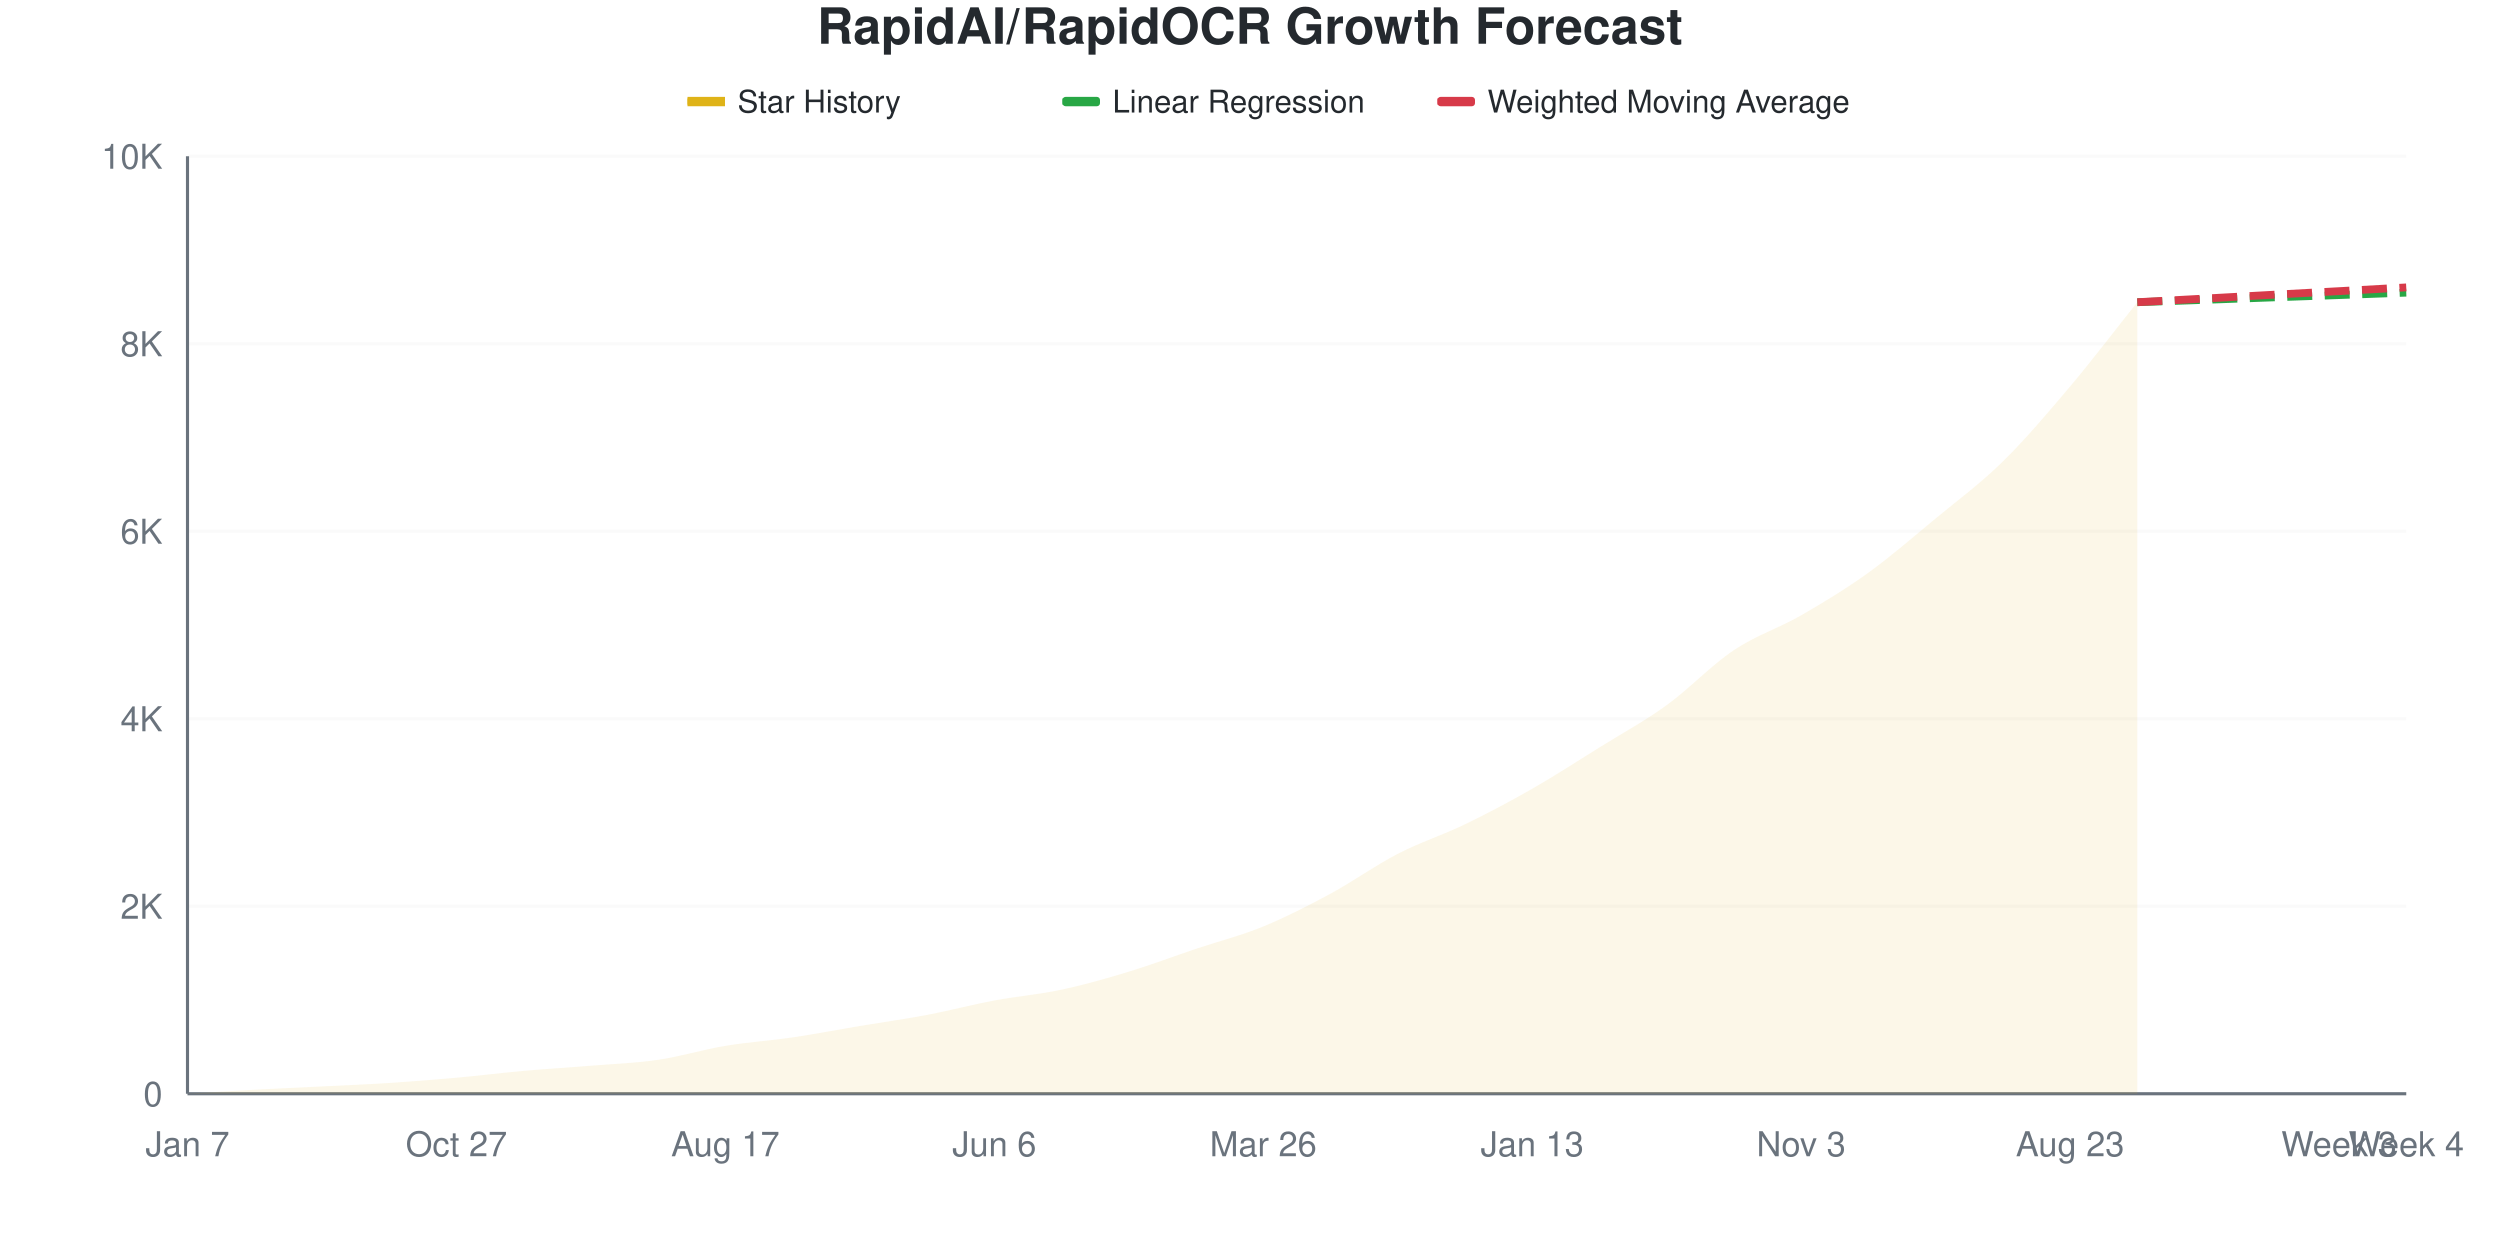
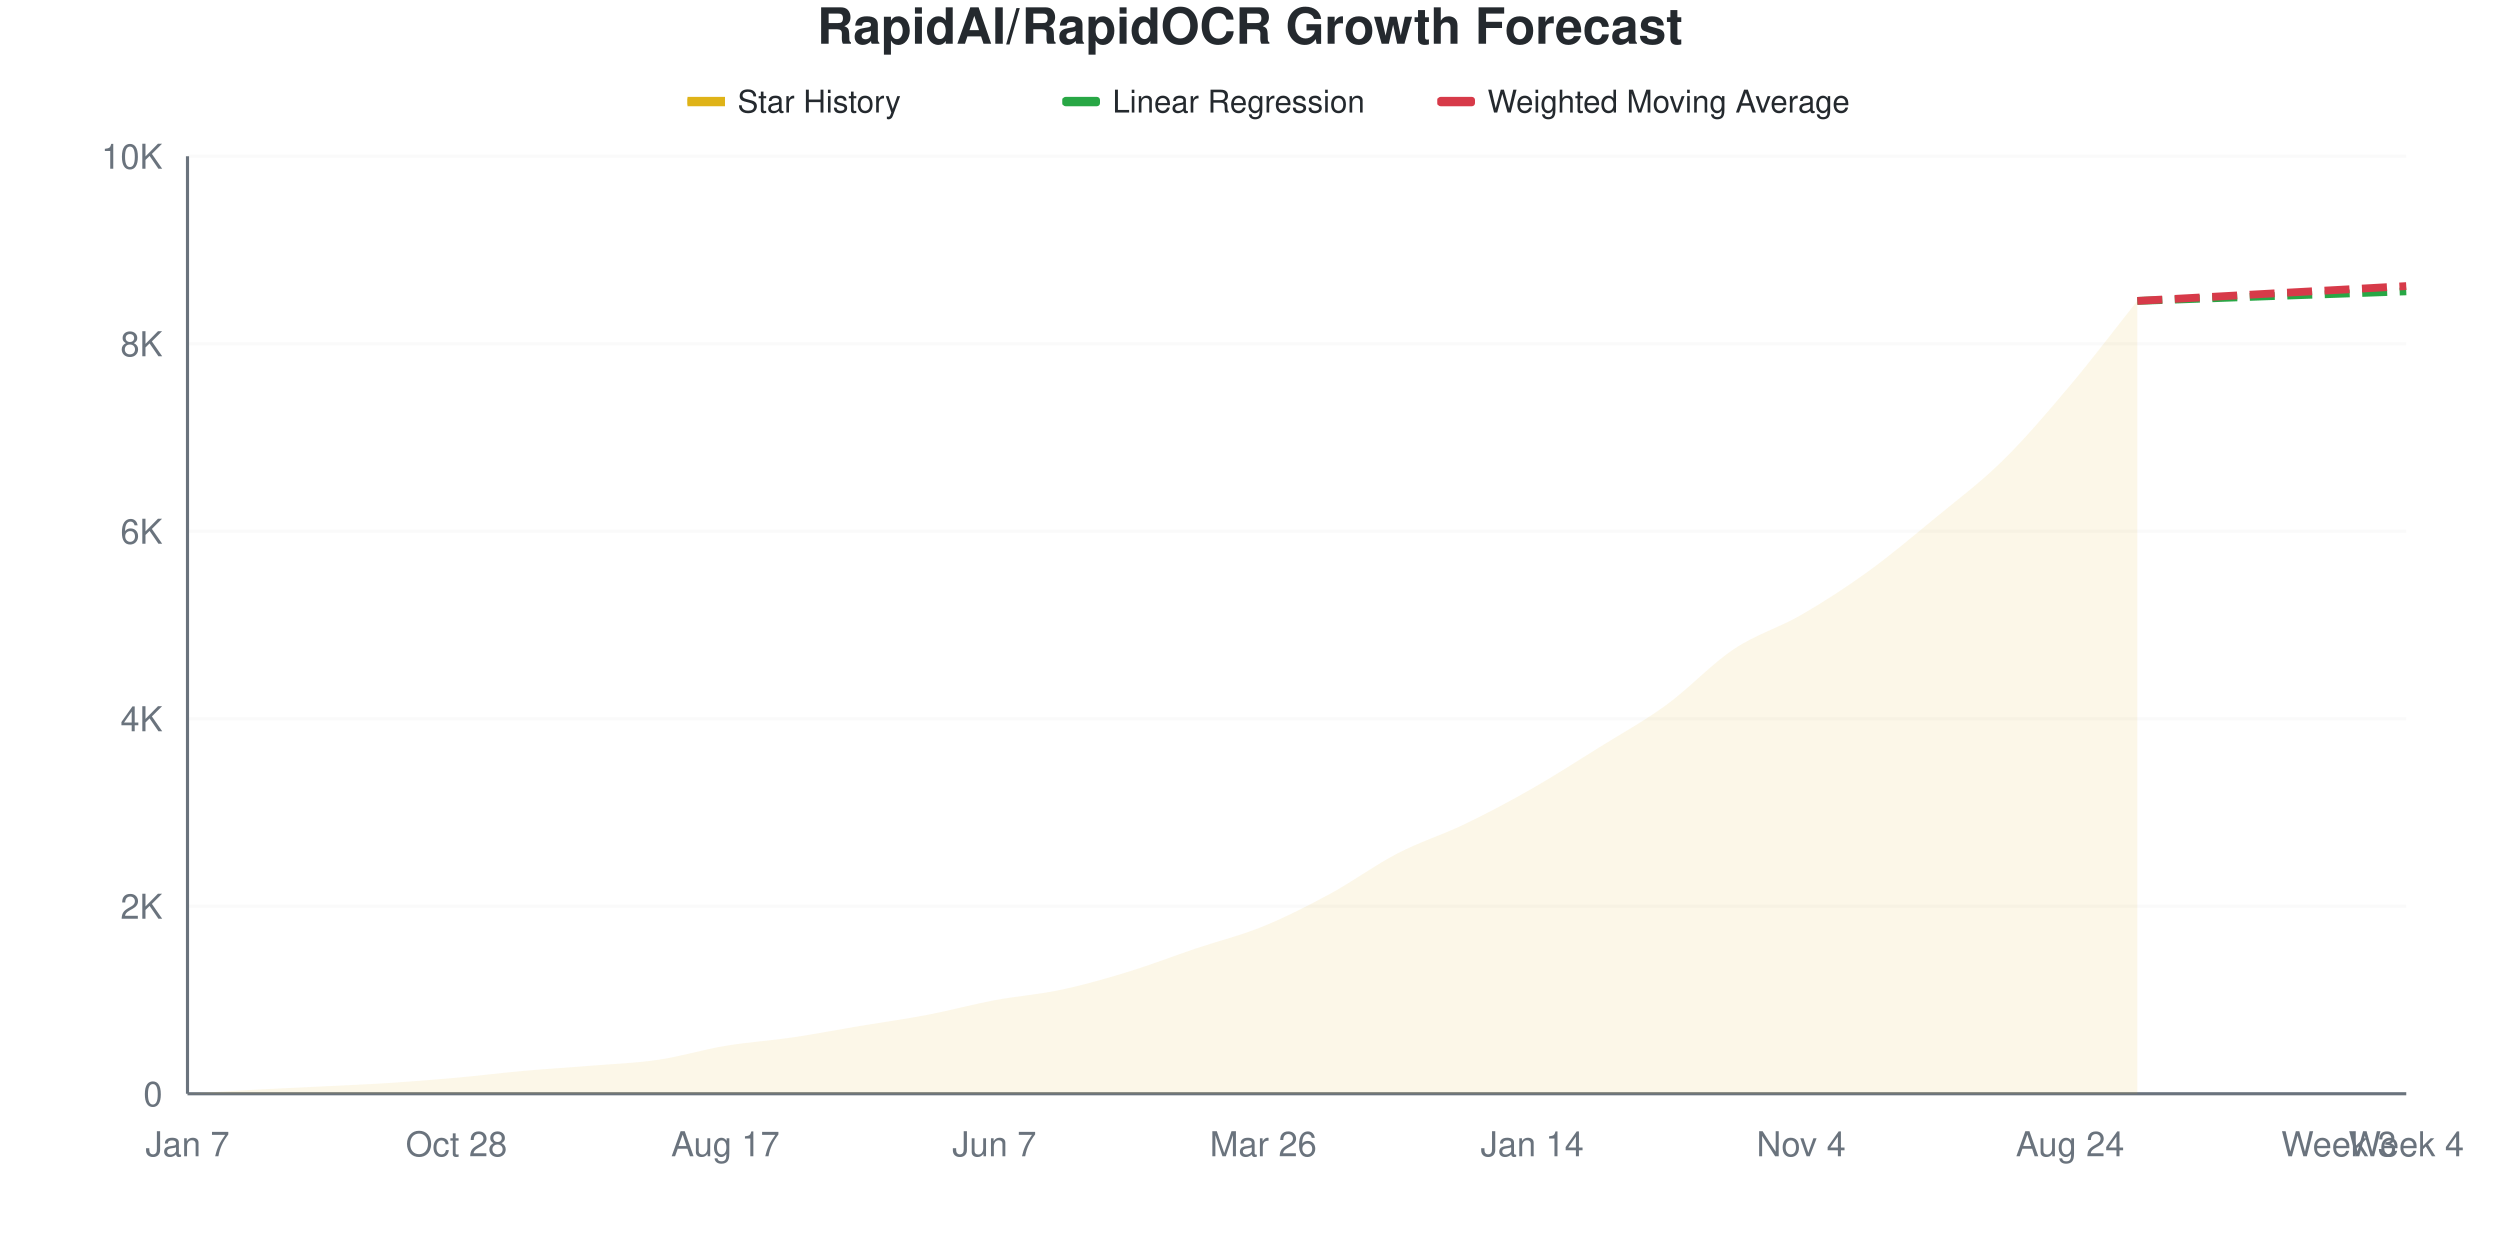
<svg xmlns="http://www.w3.org/2000/svg" viewBox="0 0 800 400" width="800" height="400">
  <style>
    @keyframes drawLine {
      to { stroke-dashoffset: 0; }
    }
    @keyframes fadeInPoint {
      from { opacity: 0; }
      to { opacity: 1; }
    }
    .data-line-0 {
      stroke-dasharray: 1047;
      stroke-dashoffset: 1047;
      animation: drawLine 2s ease-out forwards;
    }
    .data-point {
      opacity: 0;
      animation: fadeInPoint 0.5s ease-out forwards;
    }
    .chart-bg { fill: #fff; }
    .chart-text { fill: #24292e; }
    .chart-muted { fill: #6a737d; }
    .chart-grid { stroke: #eee; }
    .chart-axis { stroke: #6a737d; }
    @media (prefers-color-scheme: dark) {
      .chart-bg { fill: #0d1117; }
      .chart-text { fill: #e6edf3; }
      .chart-muted { fill: #8b949e; }
      .chart-grid { stroke: #21262d; }
      .chart-axis { stroke: #8b949e; }
    }
  </style>
  <rect width="800" height="400" class="chart-bg" />
  <text x="400" y="14" text-anchor="middle" class="chart-text" font-size="16" font-weight="bold" font-family="-apple-system, BlinkMacSystemFont, 'Segoe UI', Helvetica, Arial, sans-serif">RapidAI/RapidOCR Growth Forecast</text>
  <g class="legend">
    <rect x="220" y="31" width="12" height="3" fill="#dfb317" />
    <line x1="220" y1="32.5" x2="232" y2="32.5" stroke="#dfb317" stroke-width="2" />
    <text x="236" y="36" class="chart-text" font-size="10" font-family="-apple-system, BlinkMacSystemFont, 'Segoe UI', Helvetica, Arial, sans-serif">Star History</text>
    <rect x="340" y="31" width="12" height="3" fill="#28a745" rx="1" />
    <line x1="340" y1="32.5" x2="352" y2="32.5" stroke="#28a745" stroke-width="2" stroke-dasharray="4,2" />
    <text x="356" y="36" class="chart-text" font-size="10" font-family="-apple-system, BlinkMacSystemFont, 'Segoe UI', Helvetica, Arial, sans-serif">Linear Regression</text>
    <rect x="460" y="31" width="12" height="3" fill="#d73a49" rx="1" />
    <line x1="460" y1="32.5" x2="472" y2="32.5" stroke="#d73a49" stroke-width="2" stroke-dasharray="4,2" />
    <text x="476" y="36" class="chart-text" font-size="10" font-family="-apple-system, BlinkMacSystemFont, 'Segoe UI', Helvetica, Arial, sans-serif">Weighted Moving Average</text>
  </g>
  <g class="grid">
    <line x1="60" y1="350" x2="770" y2="350" class="chart-grid" stroke-opacity="0.3" />
    <text x="52" y="354" text-anchor="end" class="chart-muted" font-size="11" font-family="-apple-system, BlinkMacSystemFont, 'Segoe UI', Helvetica, Arial, sans-serif">0</text>
    <line x1="60" y1="290" x2="770" y2="290" class="chart-grid" stroke-opacity="0.3" />
    <text x="52" y="294" text-anchor="end" class="chart-muted" font-size="11" font-family="-apple-system, BlinkMacSystemFont, 'Segoe UI', Helvetica, Arial, sans-serif">2K</text>
    <line x1="60" y1="230" x2="770" y2="230" class="chart-grid" stroke-opacity="0.3" />
    <text x="52" y="234" text-anchor="end" class="chart-muted" font-size="11" font-family="-apple-system, BlinkMacSystemFont, 'Segoe UI', Helvetica, Arial, sans-serif">4K</text>
    <line x1="60" y1="170" x2="770" y2="170" class="chart-grid" stroke-opacity="0.3" />
    <text x="52" y="174" text-anchor="end" class="chart-muted" font-size="11" font-family="-apple-system, BlinkMacSystemFont, 'Segoe UI', Helvetica, Arial, sans-serif">6K</text>
    <line x1="60" y1="110" x2="770" y2="110" class="chart-grid" stroke-opacity="0.3" />
    <text x="52" y="114" text-anchor="end" class="chart-muted" font-size="11" font-family="-apple-system, BlinkMacSystemFont, 'Segoe UI', Helvetica, Arial, sans-serif">8K</text>
    <line x1="60" y1="50" x2="770" y2="50" class="chart-grid" stroke-opacity="0.3" />
    <text x="52" y="54" text-anchor="end" class="chart-muted" font-size="11" font-family="-apple-system, BlinkMacSystemFont, 'Segoe UI', Helvetica, Arial, sans-serif">10K</text>
  </g>
  <g class="milestones">
    
  </g>
  <g class="x-axis">
    <text x="60" y="370" text-anchor="middle" class="chart-muted" font-size="11" font-family="-apple-system, BlinkMacSystemFont, 'Segoe UI', Helvetica, Arial, sans-serif">Jan 7</text>
-     <text x="146.061" y="370" text-anchor="middle" class="chart-muted" font-size="11" font-family="-apple-system, BlinkMacSystemFont, 'Segoe UI', Helvetica, Arial, sans-serif">Oct 27</text>
+     <text x="146.061" y="370" text-anchor="middle" class="chart-muted" font-size="11" font-family="-apple-system, BlinkMacSystemFont, 'Segoe UI', Helvetica, Arial, sans-serif">Oct 28</text>
    <text x="232.121" y="370" text-anchor="middle" class="chart-muted" font-size="11" font-family="-apple-system, BlinkMacSystemFont, 'Segoe UI', Helvetica, Arial, sans-serif">Aug 17</text>
-     <text x="318.182" y="370" text-anchor="middle" class="chart-muted" font-size="11" font-family="-apple-system, BlinkMacSystemFont, 'Segoe UI', Helvetica, Arial, sans-serif">Jun 6</text>
+     <text x="318.182" y="370" text-anchor="middle" class="chart-muted" font-size="11" font-family="-apple-system, BlinkMacSystemFont, 'Segoe UI', Helvetica, Arial, sans-serif">Jun 7</text>
    <text x="404.242" y="370" text-anchor="middle" class="chart-muted" font-size="11" font-family="-apple-system, BlinkMacSystemFont, 'Segoe UI', Helvetica, Arial, sans-serif">Mar 26</text>
-     <text x="490.303" y="370" text-anchor="middle" class="chart-muted" font-size="11" font-family="-apple-system, BlinkMacSystemFont, 'Segoe UI', Helvetica, Arial, sans-serif">Jan 13</text>
-     <text x="576.364" y="370" text-anchor="middle" class="chart-muted" font-size="11" font-family="-apple-system, BlinkMacSystemFont, 'Segoe UI', Helvetica, Arial, sans-serif">Nov 3</text>
-     <text x="662.424" y="370" text-anchor="middle" class="chart-muted" font-size="11" font-family="-apple-system, BlinkMacSystemFont, 'Segoe UI', Helvetica, Arial, sans-serif">Aug 23</text>
+     <text x="490.303" y="370" text-anchor="middle" class="chart-muted" font-size="11" font-family="-apple-system, BlinkMacSystemFont, 'Segoe UI', Helvetica, Arial, sans-serif">Jan 14</text>
+     <text x="576.364" y="370" text-anchor="middle" class="chart-muted" font-size="11" font-family="-apple-system, BlinkMacSystemFont, 'Segoe UI', Helvetica, Arial, sans-serif">Nov 4</text>
+     <text x="662.424" y="370" text-anchor="middle" class="chart-muted" font-size="11" font-family="-apple-system, BlinkMacSystemFont, 'Segoe UI', Helvetica, Arial, sans-serif">Aug 24</text>
    <text x="748.485" y="370" text-anchor="middle" class="chart-muted" font-size="11" font-family="-apple-system, BlinkMacSystemFont, 'Segoe UI', Helvetica, Arial, sans-serif">Week 3</text>
    <text x="770" y="370" text-anchor="middle" class="chart-muted" font-size="11" font-family="-apple-system, BlinkMacSystemFont, 'Segoe UI', Helvetica, Arial, sans-serif">Week 4</text>
  </g>
  <line x1="60" y1="50" x2="60" y2="350" class="chart-axis" stroke-width="1" />
  <line x1="60" y1="350" x2="770" y2="350" class="chart-axis" stroke-width="1" />
-   <path d="M60,350 L60,349.97 C67.172,349.55 74.343,349.095 81.515,348.71 C88.687,348.325 95.859,348.02 103.03,347.66 C110.202,347.3 117.374,347.015 124.545,346.55 C131.717,346.085 138.889,345.515 146.061,344.87 C153.232,344.225 160.404,343.32 167.576,342.68 C174.747,342.04 181.919,341.62 189.091,341.03 C196.263,340.44 203.434,340.2 210.606,339.14 C217.778,338.08 224.949,335.865 232.121,334.67 C239.293,333.475 246.465,333.03 253.636,331.97 C260.808,330.91 267.98,329.51 275.152,328.31 C282.323,327.11 289.495,326.13 296.667,324.77 C303.838,323.41 311.01,321.495 318.182,320.15 C325.354,318.805 332.525,318.235 339.697,316.7 C346.869,315.165 354.04,313.12 361.212,310.94 C368.384,308.76 375.556,306.03 382.727,303.62 C389.899,301.21 397.071,299.42 404.242,296.48 C411.414,293.54 418.586,289.855 425.758,285.98 C432.929,282.105 440.101,276.93 447.273,273.23 C454.444,269.53 461.616,267.25 468.788,263.78 C475.96,260.31 483.131,256.51 490.303,252.41 C497.475,248.31 504.646,243.64 511.818,239.18 C518.99,234.72 526.162,230.84 533.333,225.65 C540.505,220.46 547.677,212.83 554.848,208.04 C562.02,203.25 569.192,201.04 576.364,196.91 C583.535,192.78 590.707,188.425 597.879,183.26 C605.051,178.095 612.222,171.85 619.394,165.92 C626.566,159.99 633.737,154.72 640.909,147.68 C648.081,140.64 655.253,132.175 662.424,123.68 C669.596,115.185 676.768,105.7 683.939,96.71 L683.939,350 L60,350 Z" fill="#dfb317" fill-opacity="0.1" />
-   <path d="M60,350 L60,349.97 C67.172,349.55 74.343,349.095 81.515,348.71 C88.687,348.325 95.859,348.02 103.03,347.66 C110.202,347.3 117.374,347.015 124.545,346.55 C131.717,346.085 138.889,345.515 146.061,344.87 C153.232,344.225 160.404,343.32 167.576,342.68 C174.747,342.04 181.919,341.62 189.091,341.03 C196.263,340.44 203.434,340.2 210.606,339.14 C217.778,338.08 224.949,335.865 232.121,334.67 C239.293,333.475 246.465,333.03 253.636,331.97 C260.808,330.91 267.98,329.51 275.152,328.31 C282.323,327.11 289.495,326.13 296.667,324.77 C303.838,323.41 311.01,321.495 318.182,320.15 C325.354,318.805 332.525,318.235 339.697,316.7 C346.869,315.165 354.04,313.12 361.212,310.94 C368.384,308.76 375.556,306.03 382.727,303.62 C389.899,301.21 397.071,299.42 404.242,296.48 C411.414,293.54 418.586,289.855 425.758,285.98 C432.929,282.105 440.101,276.93 447.273,273.23 C454.444,269.53 461.616,267.25 468.788,263.78 C475.96,260.31 483.131,256.51 490.303,252.41 C497.475,248.31 504.646,243.64 511.818,239.18 C518.99,234.72 526.162,230.84 533.333,225.65 C540.505,220.46 547.677,212.83 554.848,208.04 C562.02,203.25 569.192,201.04 576.364,196.91 C583.535,192.78 590.707,188.425 597.879,183.26 C605.051,178.095 612.222,171.85 619.394,165.92 C626.566,159.99 633.737,154.72 640.909,147.68 C648.081,140.64 655.253,132.175 662.424,123.68 C669.596,115.185 676.768,105.7 683.939,96.71" fill="none" stroke="#dfb317" stroke-width="2.5" class="data-line-0" />
-   <path d="M683.939,96.71 C691.111,96.46 698.283,96.215 705.455,95.96 C712.626,95.705 719.798,95.435 726.97,95.18 C734.141,94.925 741.313,94.685 748.485,94.43 C755.657,94.175 762.828,93.91 770,93.65" fill="none" stroke="#28a745" stroke-width="2.5" stroke-dasharray="8,4" />
-   <path d="M683.939,96.71 C691.111,96.32 698.283,95.935 705.455,95.54 C712.626,95.145 719.798,94.735 726.97,94.34 C734.141,93.945 741.313,93.565 748.485,93.17 C755.657,92.775 762.828,92.37 770,91.97" fill="none" stroke="#d73a49" stroke-width="2.5" stroke-dasharray="8,4" />
+   <path d="M60,350 L60,349.97 C67.172,349.55 74.343,349.095 81.515,348.71 C88.687,348.325 95.859,348.02 103.03,347.66 C110.202,347.3 117.374,347.015 124.545,346.55 C131.717,346.085 138.889,345.515 146.061,344.87 C153.232,344.225 160.404,343.32 167.576,342.68 C174.747,342.04 181.919,341.62 189.091,341.03 C196.263,340.44 203.434,340.2 210.606,339.14 C217.778,338.08 224.949,335.865 232.121,334.67 C239.293,333.475 246.465,333.03 253.636,331.97 C260.808,330.91 267.98,329.51 275.152,328.31 C282.323,327.11 289.495,326.14 296.667,324.77 C303.838,323.4 311.01,321.435 318.182,320.09 C325.354,318.745 332.525,318.23 339.697,316.7 C346.869,315.17 354.04,313.11 361.212,310.91 C368.384,308.71 375.556,305.915 382.727,303.5 C389.899,301.085 397.071,299.345 404.242,296.42 C411.414,293.495 418.586,289.845 425.758,285.95 C432.929,282.055 440.101,276.76 447.273,273.05 C454.444,269.34 461.616,267.145 468.788,263.69 C475.96,260.235 483.131,256.415 490.303,252.32 C497.475,248.225 504.646,243.59 511.818,239.12 C518.99,234.65 526.162,230.735 533.333,225.5 C540.505,220.265 547.677,212.495 554.848,207.71 C562.02,202.925 569.192,200.94 576.364,196.79 C583.535,192.64 590.707,188 597.879,182.81 C605.051,177.62 612.222,171.56 619.394,165.65 C626.566,159.74 633.737,154.4 640.909,147.35 C648.081,140.3 655.253,131.86 662.424,123.35 C669.596,114.84 676.768,105.31 683.939,96.29 L683.939,350 L60,350 Z" fill="#dfb317" fill-opacity="0.1" />
+   <path d="M60,350 L60,349.97 C67.172,349.55 74.343,349.095 81.515,348.71 C88.687,348.325 95.859,348.02 103.03,347.66 C110.202,347.3 117.374,347.015 124.545,346.55 C131.717,346.085 138.889,345.515 146.061,344.87 C153.232,344.225 160.404,343.32 167.576,342.68 C174.747,342.04 181.919,341.62 189.091,341.03 C196.263,340.44 203.434,340.2 210.606,339.14 C217.778,338.08 224.949,335.865 232.121,334.67 C239.293,333.475 246.465,333.03 253.636,331.97 C260.808,330.91 267.98,329.51 275.152,328.31 C282.323,327.11 289.495,326.14 296.667,324.77 C303.838,323.4 311.01,321.435 318.182,320.09 C325.354,318.745 332.525,318.23 339.697,316.7 C346.869,315.17 354.04,313.11 361.212,310.91 C368.384,308.71 375.556,305.915 382.727,303.5 C389.899,301.085 397.071,299.345 404.242,296.42 C411.414,293.495 418.586,289.845 425.758,285.95 C432.929,282.055 440.101,276.76 447.273,273.05 C454.444,269.34 461.616,267.145 468.788,263.69 C475.96,260.235 483.131,256.415 490.303,252.32 C497.475,248.225 504.646,243.59 511.818,239.12 C518.99,234.65 526.162,230.735 533.333,225.5 C540.505,220.265 547.677,212.495 554.848,207.71 C562.02,202.925 569.192,200.94 576.364,196.79 C583.535,192.64 590.707,188 597.879,182.81 C605.051,177.62 612.222,171.56 619.394,165.65 C626.566,159.74 633.737,154.4 640.909,147.35 C648.081,140.3 655.253,131.86 662.424,123.35 C669.596,114.84 676.768,105.31 683.939,96.29" fill="none" stroke="#dfb317" stroke-width="2.5" class="data-line-0" />
+   <path d="M683.939,96.29 C691.111,96.04 698.283,95.795 705.455,95.54 C712.626,95.285 719.798,95.015 726.97,94.76 C734.141,94.505 741.313,94.265 748.485,94.01 C755.657,93.755 762.828,93.49 770,93.23" fill="none" stroke="#28a745" stroke-width="2.5" stroke-dasharray="8,4" />
+   <path d="M683.939,96.29 C691.111,95.9 698.283,95.515 705.455,95.12 C712.626,94.725 719.798,94.315 726.97,93.92 C734.141,93.525 741.313,93.145 748.485,92.75 C755.657,92.355 762.828,91.95 770,91.55" fill="none" stroke="#d73a49" stroke-width="2.5" stroke-dasharray="8,4" />
  <g class="points">
    <circle cx="60" cy="349.97" r="4" fill="#dfb317" class="data-point" style="animation-delay: 1.50s" />
    <circle cx="81.515" cy="348.71" r="4" fill="#dfb317" class="data-point" style="animation-delay: 1.55s" />
    <circle cx="103.03" cy="347.66" r="4" fill="#dfb317" class="data-point" style="animation-delay: 1.60s" />
    <circle cx="124.545" cy="346.55" r="4" fill="#dfb317" class="data-point" style="animation-delay: 1.65s" />
    <circle cx="146.061" cy="344.87" r="4" fill="#dfb317" class="data-point" style="animation-delay: 1.70s" />
    <circle cx="167.576" cy="342.68" r="4" fill="#dfb317" class="data-point" style="animation-delay: 1.75s" />
    <circle cx="189.091" cy="341.03" r="4" fill="#dfb317" class="data-point" style="animation-delay: 1.80s" />
    <circle cx="210.606" cy="339.14" r="4" fill="#dfb317" class="data-point" style="animation-delay: 1.85s" />
    <circle cx="232.121" cy="334.67" r="4" fill="#dfb317" class="data-point" style="animation-delay: 1.90s" />
    <circle cx="253.636" cy="331.97" r="4" fill="#dfb317" class="data-point" style="animation-delay: 1.95s" />
    <circle cx="275.152" cy="328.31" r="4" fill="#dfb317" class="data-point" style="animation-delay: 2.00s" />
    <circle cx="296.667" cy="324.77" r="4" fill="#dfb317" class="data-point" style="animation-delay: 2.05s" />
-     <circle cx="318.182" cy="320.15" r="4" fill="#dfb317" class="data-point" style="animation-delay: 2.10s" />
+     <circle cx="318.182" cy="320.09" r="4" fill="#dfb317" class="data-point" style="animation-delay: 2.10s" />
    <circle cx="339.697" cy="316.7" r="4" fill="#dfb317" class="data-point" style="animation-delay: 2.15s" />
-     <circle cx="361.212" cy="310.94" r="4" fill="#dfb317" class="data-point" style="animation-delay: 2.20s" />
-     <circle cx="382.727" cy="303.62" r="4" fill="#dfb317" class="data-point" style="animation-delay: 2.25s" />
-     <circle cx="404.242" cy="296.48" r="4" fill="#dfb317" class="data-point" style="animation-delay: 2.30s" />
-     <circle cx="425.758" cy="285.98" r="4" fill="#dfb317" class="data-point" style="animation-delay: 2.35s" />
-     <circle cx="447.273" cy="273.23" r="4" fill="#dfb317" class="data-point" style="animation-delay: 2.40s" />
-     <circle cx="468.788" cy="263.78" r="4" fill="#dfb317" class="data-point" style="animation-delay: 2.45s" />
-     <circle cx="490.303" cy="252.41" r="4" fill="#dfb317" class="data-point" style="animation-delay: 2.50s" />
-     <circle cx="511.818" cy="239.18" r="4" fill="#dfb317" class="data-point" style="animation-delay: 2.55s" />
-     <circle cx="533.333" cy="225.65" r="4" fill="#dfb317" class="data-point" style="animation-delay: 2.60s" />
-     <circle cx="554.848" cy="208.04" r="4" fill="#dfb317" class="data-point" style="animation-delay: 2.65s" />
-     <circle cx="576.364" cy="196.91" r="4" fill="#dfb317" class="data-point" style="animation-delay: 2.70s" />
-     <circle cx="597.879" cy="183.26" r="4" fill="#dfb317" class="data-point" style="animation-delay: 2.75s" />
-     <circle cx="619.394" cy="165.92" r="4" fill="#dfb317" class="data-point" style="animation-delay: 2.80s" />
-     <circle cx="640.909" cy="147.68" r="4" fill="#dfb317" class="data-point" style="animation-delay: 2.85s" />
-     <circle cx="662.424" cy="123.68" r="4" fill="#dfb317" class="data-point" style="animation-delay: 2.90s" />
-     <circle cx="683.939" cy="96.71" r="4" fill="#dfb317" class="data-point" style="animation-delay: 2.95s" />
+     <circle cx="361.212" cy="310.91" r="4" fill="#dfb317" class="data-point" style="animation-delay: 2.20s" />
+     <circle cx="382.727" cy="303.5" r="4" fill="#dfb317" class="data-point" style="animation-delay: 2.25s" />
+     <circle cx="404.242" cy="296.42" r="4" fill="#dfb317" class="data-point" style="animation-delay: 2.30s" />
+     <circle cx="425.758" cy="285.95" r="4" fill="#dfb317" class="data-point" style="animation-delay: 2.35s" />
+     <circle cx="447.273" cy="273.05" r="4" fill="#dfb317" class="data-point" style="animation-delay: 2.40s" />
+     <circle cx="468.788" cy="263.69" r="4" fill="#dfb317" class="data-point" style="animation-delay: 2.45s" />
+     <circle cx="490.303" cy="252.32" r="4" fill="#dfb317" class="data-point" style="animation-delay: 2.50s" />
+     <circle cx="511.818" cy="239.12" r="4" fill="#dfb317" class="data-point" style="animation-delay: 2.55s" />
+     <circle cx="533.333" cy="225.5" r="4" fill="#dfb317" class="data-point" style="animation-delay: 2.60s" />
+     <circle cx="554.848" cy="207.71" r="4" fill="#dfb317" class="data-point" style="animation-delay: 2.65s" />
+     <circle cx="576.364" cy="196.79" r="4" fill="#dfb317" class="data-point" style="animation-delay: 2.70s" />
+     <circle cx="597.879" cy="182.81" r="4" fill="#dfb317" class="data-point" style="animation-delay: 2.75s" />
+     <circle cx="619.394" cy="165.65" r="4" fill="#dfb317" class="data-point" style="animation-delay: 2.80s" />
+     <circle cx="640.909" cy="147.35" r="4" fill="#dfb317" class="data-point" style="animation-delay: 2.85s" />
+     <circle cx="662.424" cy="123.35" r="4" fill="#dfb317" class="data-point" style="animation-delay: 2.90s" />
+     <circle cx="683.939" cy="96.29" r="4" fill="#dfb317" class="data-point" style="animation-delay: 2.95s" />
  </g>
</svg>
